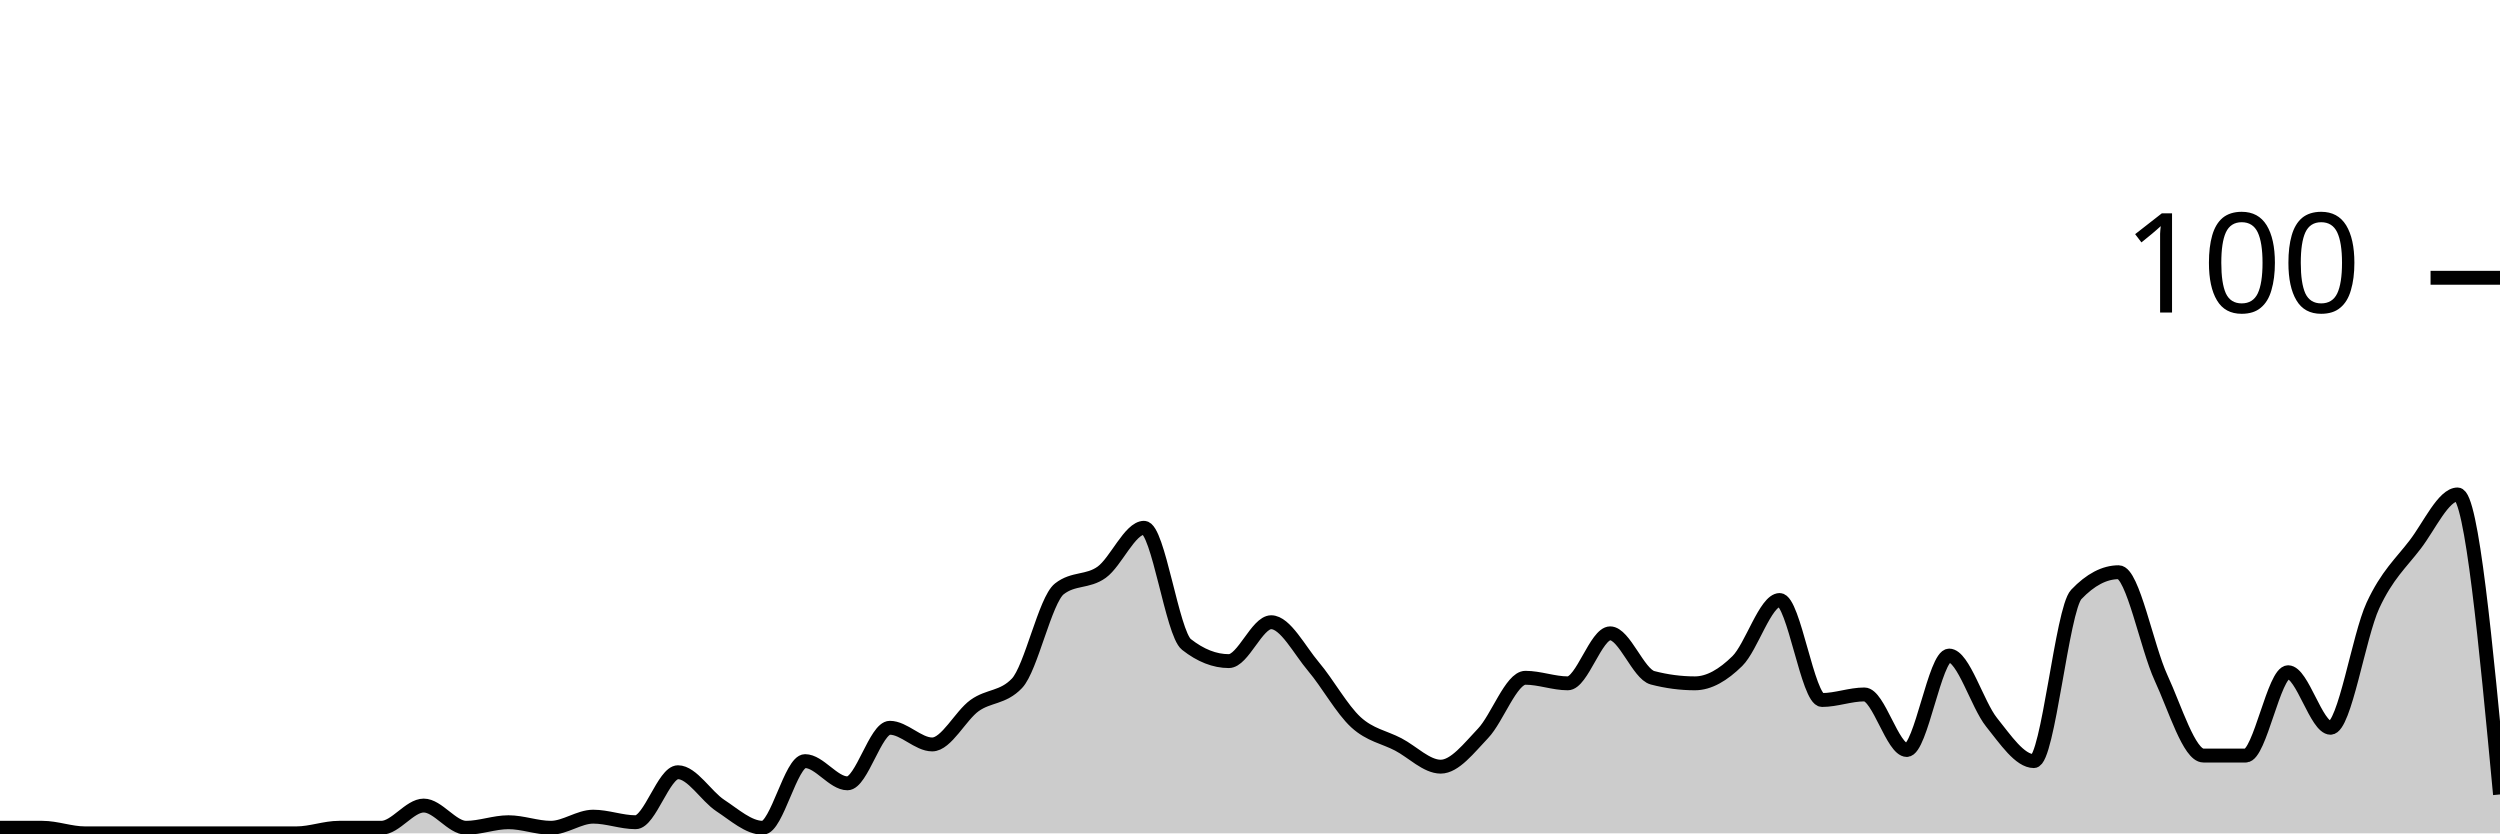
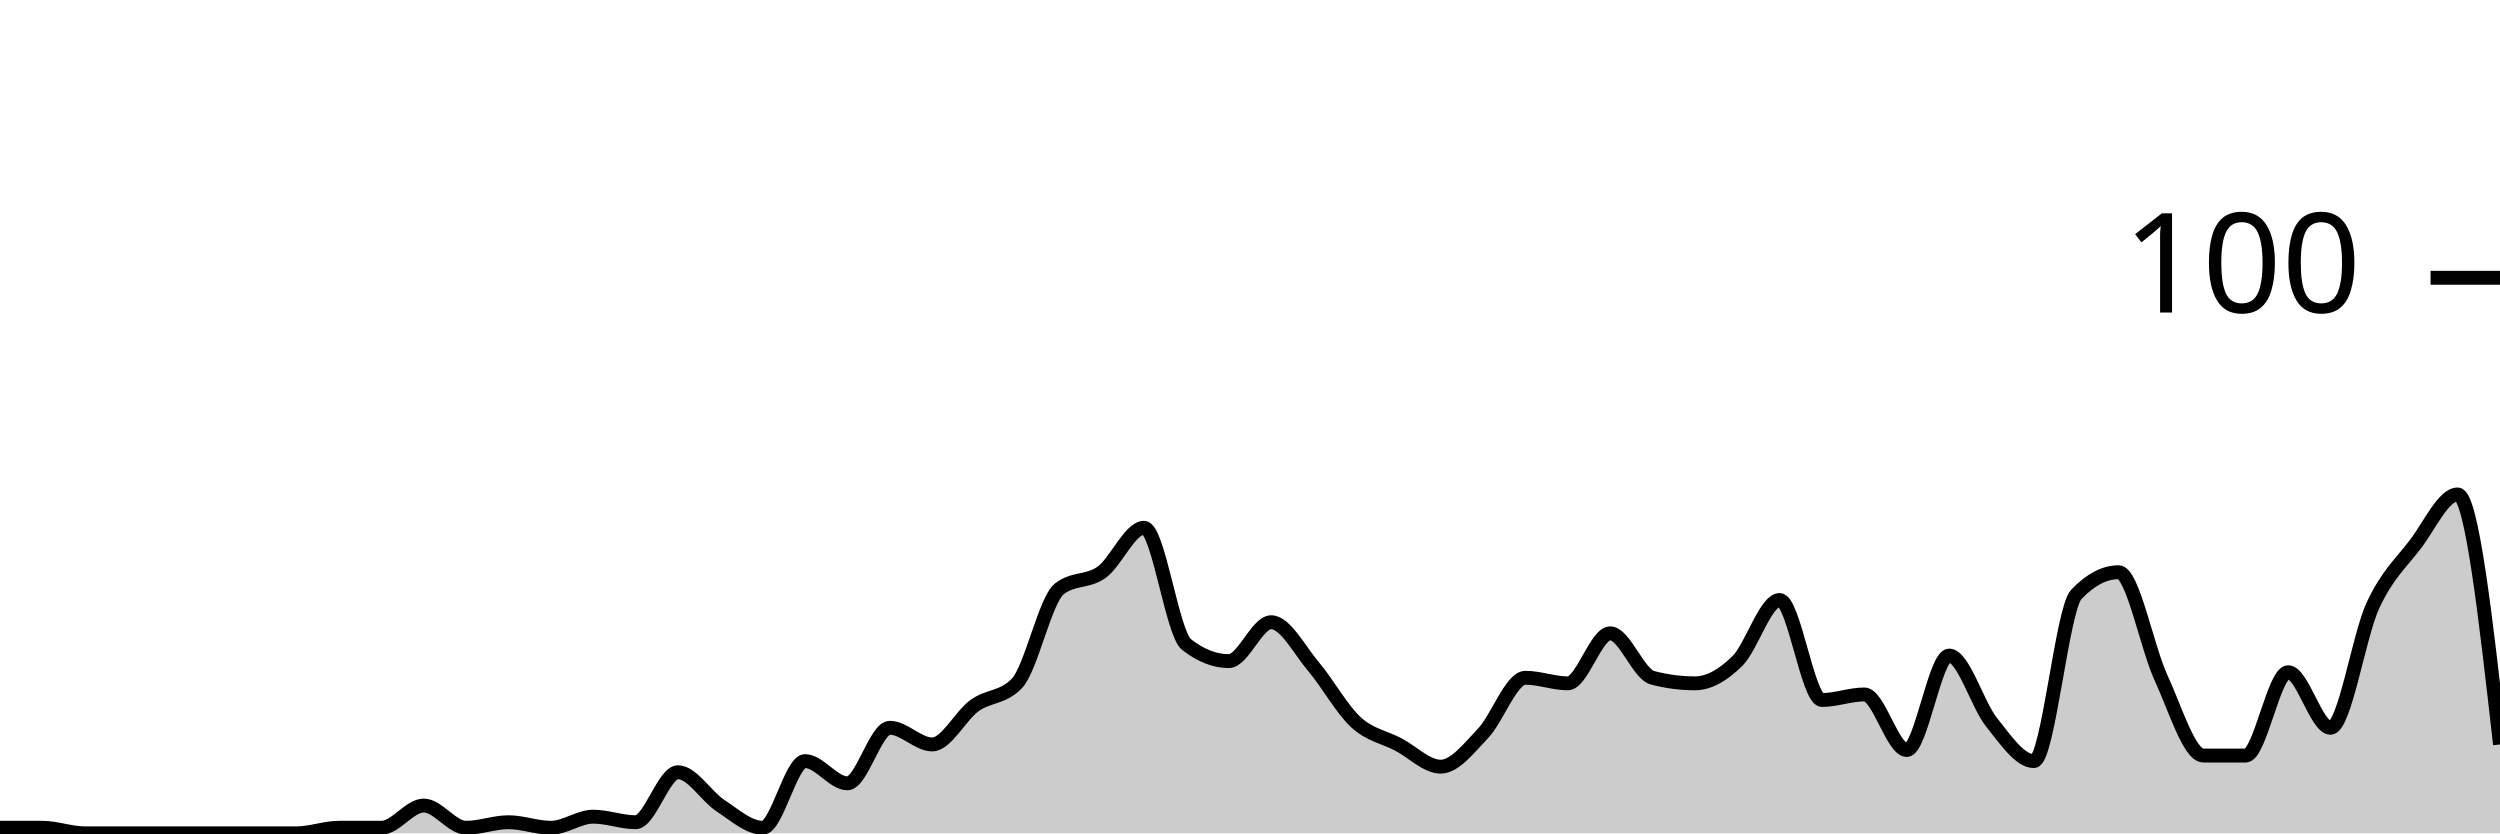
<svg xmlns="http://www.w3.org/2000/svg" viewBox="0 0 180 60">
  <g transform="translate(0,20)">
-     <path class="area" fill="rgba(0, 0, 0, 0.2)" d="M0,39.6C1.017,39.6,2.034,39.6,3.051,39.6C4.068,39.6,5.085,40,6.102,40C7.119,40,8.136,40,9.153,40C10.169,40,11.186,40,12.203,40C13.22,40,14.237,40,15.254,40C16.271,40,17.288,40,18.305,40C19.322,40,20.339,40,21.356,40C22.373,40,23.39,39.6,24.407,39.6C25.424,39.6,26.441,39.6,27.458,39.6C28.475,39.6,29.492,38,30.508,38C31.525,38,32.542,39.6,33.559,39.6C34.576,39.6,35.593,39.2,36.61,39.2C37.627,39.2,38.644,39.6,39.661,39.6C40.678,39.6,41.695,38.8,42.712,38.8C43.729,38.8,44.746,39.2,45.763,39.2C46.78,39.2,47.797,35.6,48.814,35.6C49.831,35.6,50.847,37.333,51.864,38C52.881,38.667,53.898,39.6,54.915,39.6C55.932,39.6,56.949,34.8,57.966,34.8C58.983,34.8,60,36.4,61.017,36.4C62.034,36.4,63.051,32.4,64.068,32.4C65.085,32.4,66.102,33.6,67.119,33.6C68.136,33.6,69.153,31.533,70.169,30.8C71.186,30.067,72.203,30.267,73.22,29.2C74.237,28.133,75.254,23.2,76.271,22.4C77.288,21.6,78.305,21.933,79.322,21.2C80.339,20.467,81.356,18,82.373,18C83.39,18,84.407,25.6,85.424,26.4C86.441,27.2,87.458,27.6,88.475,27.6C89.492,27.6,90.508,24.8,91.525,24.8C92.542,24.8,93.559,26.8,94.576,28C95.593,29.2,96.61,31.067,97.627,32C98.644,32.933,99.661,33.067,100.678,33.6C101.695,34.133,102.712,35.2,103.729,35.2C104.746,35.2,105.763,33.867,106.78,32.8C107.797,31.733,108.814,28.8,109.831,28.8C110.847,28.8,111.864,29.2,112.881,29.2C113.898,29.2,114.915,25.6,115.932,25.6C116.949,25.6,117.966,28.533,118.983,28.8C120,29.067,121.017,29.2,122.034,29.2C123.051,29.2,124.068,28.6,125.085,27.6C126.102,26.6,127.119,23.2,128.136,23.2C129.153,23.2,130.169,30.4,131.186,30.4C132.203,30.4,133.22,30,134.237,30C135.254,30,136.271,34,137.288,34C138.305,34,139.322,27.2,140.339,27.2C141.356,27.2,142.373,30.733,143.39,32C144.407,33.267,145.424,34.8,146.441,34.8C147.458,34.8,148.475,23.867,149.492,22.8C150.508,21.733,151.525,21.2,152.542,21.2C153.559,21.2,154.576,26.6,155.593,28.8C156.61,31,157.627,34.4,158.644,34.4C159.661,34.4,160.678,34.4,161.695,34.4C162.712,34.4,163.729,28.4,164.746,28.4C165.763,28.4,166.78,32.4,167.797,32.4C168.814,32.4,169.831,25.8,170.847,23.6C171.864,21.4,172.881,20.533,173.898,19.2C174.915,17.867,175.932,15.6,176.949,15.6C177.966,15.6,178.983,26.4,180,37.2L180,40C178.983,40,177.966,40,176.949,40C175.932,40,174.915,40,173.898,40C172.881,40,171.864,40,170.847,40C169.831,40,168.814,40,167.797,40C166.78,40,165.763,40,164.746,40C163.729,40,162.712,40,161.695,40C160.678,40,159.661,40,158.644,40C157.627,40,156.61,40,155.593,40C154.576,40,153.559,40,152.542,40C151.525,40,150.508,40,149.492,40C148.475,40,147.458,40,146.441,40C145.424,40,144.407,40,143.39,40C142.373,40,141.356,40,140.339,40C139.322,40,138.305,40,137.288,40C136.271,40,135.254,40,134.237,40C133.22,40,132.203,40,131.186,40C130.169,40,129.153,40,128.136,40C127.119,40,126.102,40,125.085,40C124.068,40,123.051,40,122.034,40C121.017,40,120,40,118.983,40C117.966,40,116.949,40,115.932,40C114.915,40,113.898,40,112.881,40C111.864,40,110.847,40,109.831,40C108.814,40,107.797,40,106.78,40C105.763,40,104.746,40,103.729,40C102.712,40,101.695,40,100.678,40C99.661,40,98.644,40,97.627,40C96.61,40,95.593,40,94.576,40C93.559,40,92.542,40,91.525,40C90.508,40,89.492,40,88.475,40C87.458,40,86.441,40,85.424,40C84.407,40,83.39,40,82.373,40C81.356,40,80.339,40,79.322,40C78.305,40,77.288,40,76.271,40C75.254,40,74.237,40,73.22,40C72.203,40,71.186,40,70.169,40C69.153,40,68.136,40,67.119,40C66.102,40,65.085,40,64.068,40C63.051,40,62.034,40,61.017,40C60,40,58.983,40,57.966,40C56.949,40,55.932,40,54.915,40C53.898,40,52.881,40,51.864,40C50.847,40,49.831,40,48.814,40C47.797,40,46.78,40,45.763,40C44.746,40,43.729,40,42.712,40C41.695,40,40.678,40,39.661,40C38.644,40,37.627,40,36.61,40C35.593,40,34.576,40,33.559,40C32.542,40,31.525,40,30.508,40C29.492,40,28.475,40,27.458,40C26.441,40,25.424,40,24.407,40C23.39,40,22.373,40,21.356,40C20.339,40,19.322,40,18.305,40C17.288,40,16.271,40,15.254,40C14.237,40,13.22,40,12.203,40C11.186,40,10.169,40,9.153,40C8.136,40,7.119,40,6.102,40C5.085,40,4.068,40,3.051,40C2.034,40,1.017,40,0,40Z" />
-     <path class="line" stroke="black" fill="none" d="M0,39.6C1.017,39.6,2.034,39.6,3.051,39.6C4.068,39.6,5.085,40,6.102,40C7.119,40,8.136,40,9.153,40C10.169,40,11.186,40,12.203,40C13.22,40,14.237,40,15.254,40C16.271,40,17.288,40,18.305,40C19.322,40,20.339,40,21.356,40C22.373,40,23.39,39.6,24.407,39.6C25.424,39.6,26.441,39.6,27.458,39.6C28.475,39.6,29.492,38,30.508,38C31.525,38,32.542,39.6,33.559,39.6C34.576,39.6,35.593,39.2,36.61,39.2C37.627,39.2,38.644,39.6,39.661,39.6C40.678,39.6,41.695,38.8,42.712,38.8C43.729,38.8,44.746,39.2,45.763,39.2C46.78,39.2,47.797,35.6,48.814,35.6C49.831,35.6,50.847,37.333,51.864,38C52.881,38.667,53.898,39.6,54.915,39.6C55.932,39.6,56.949,34.8,57.966,34.8C58.983,34.8,60,36.4,61.017,36.4C62.034,36.4,63.051,32.4,64.068,32.4C65.085,32.4,66.102,33.6,67.119,33.6C68.136,33.6,69.153,31.533,70.169,30.8C71.186,30.067,72.203,30.267,73.22,29.2C74.237,28.133,75.254,23.2,76.271,22.4C77.288,21.6,78.305,21.933,79.322,21.2C80.339,20.467,81.356,18,82.373,18C83.39,18,84.407,25.6,85.424,26.4C86.441,27.2,87.458,27.6,88.475,27.6C89.492,27.6,90.508,24.8,91.525,24.8C92.542,24.8,93.559,26.8,94.576,28C95.593,29.2,96.61,31.067,97.627,32C98.644,32.933,99.661,33.067,100.678,33.6C101.695,34.133,102.712,35.2,103.729,35.2C104.746,35.2,105.763,33.867,106.78,32.8C107.797,31.733,108.814,28.8,109.831,28.8C110.847,28.8,111.864,29.2,112.881,29.2C113.898,29.2,114.915,25.6,115.932,25.6C116.949,25.6,117.966,28.533,118.983,28.8C120,29.067,121.017,29.2,122.034,29.2C123.051,29.2,124.068,28.6,125.085,27.6C126.102,26.6,127.119,23.2,128.136,23.2C129.153,23.2,130.169,30.4,131.186,30.4C132.203,30.4,133.22,30,134.237,30C135.254,30,136.271,34,137.288,34C138.305,34,139.322,27.2,140.339,27.2C141.356,27.2,142.373,30.733,143.39,32C144.407,33.267,145.424,34.8,146.441,34.8C147.458,34.8,148.475,23.867,149.492,22.8C150.508,21.733,151.525,21.2,152.542,21.2C153.559,21.2,154.576,26.6,155.593,28.8C156.61,31,157.627,34.4,158.644,34.4C159.661,34.4,160.678,34.4,161.695,34.4C162.712,34.4,163.729,28.4,164.746,28.4C165.763,28.4,166.78,32.4,167.797,32.4C168.814,32.4,169.831,25.8,170.847,23.6C171.864,21.4,172.881,20.533,173.898,19.2C174.915,17.867,175.932,15.6,176.949,15.6C177.966,15.6,178.983,26.4,180,37.2" />
+     <path class="area" fill="rgba(0, 0, 0, 0.2)" d="M0,39.6C1.017,39.6,2.034,39.6,3.051,39.6C4.068,39.6,5.085,40,6.102,40C7.119,40,8.136,40,9.153,40C10.169,40,11.186,40,12.203,40C13.22,40,14.237,40,15.254,40C16.271,40,17.288,40,18.305,40C19.322,40,20.339,40,21.356,40C22.373,40,23.39,39.6,24.407,39.6C25.424,39.6,26.441,39.6,27.458,39.6C28.475,39.6,29.492,38,30.508,38C31.525,38,32.542,39.6,33.559,39.6C34.576,39.6,35.593,39.2,36.61,39.2C37.627,39.2,38.644,39.6,39.661,39.6C40.678,39.6,41.695,38.8,42.712,38.8C43.729,38.8,44.746,39.2,45.763,39.2C46.78,39.2,47.797,35.6,48.814,35.6C49.831,35.6,50.847,37.333,51.864,38C52.881,38.667,53.898,39.6,54.915,39.6C55.932,39.6,56.949,34.8,57.966,34.8C58.983,34.8,60,36.4,61.017,36.4C62.034,36.4,63.051,32.4,64.068,32.4C65.085,32.4,66.102,33.6,67.119,33.6C68.136,33.6,69.153,31.533,70.169,30.8C71.186,30.067,72.203,30.267,73.22,29.2C74.237,28.133,75.254,23.2,76.271,22.4C77.288,21.6,78.305,21.933,79.322,21.2C80.339,20.467,81.356,18,82.373,18C83.39,18,84.407,25.6,85.424,26.4C86.441,27.2,87.458,27.6,88.475,27.6C89.492,27.6,90.508,24.8,91.525,24.8C92.542,24.8,93.559,26.8,94.576,28C95.593,29.2,96.61,31.067,97.627,32C98.644,32.933,99.661,33.067,100.678,33.6C101.695,34.133,102.712,35.2,103.729,35.2C104.746,35.2,105.763,33.867,106.78,32.8C107.797,31.733,108.814,28.8,109.831,28.8C110.847,28.8,111.864,29.2,112.881,29.2C113.898,29.2,114.915,25.6,115.932,25.6C116.949,25.6,117.966,28.533,118.983,28.8C120,29.067,121.017,29.2,122.034,29.2C123.051,29.2,124.068,28.6,125.085,27.6C126.102,26.6,127.119,23.2,128.136,23.2C129.153,23.2,130.169,30.4,131.186,30.4C132.203,30.4,133.22,30,134.237,30C135.254,30,136.271,34,137.288,34C138.305,34,139.322,27.2,140.339,27.2C141.356,27.2,142.373,30.733,143.39,32C144.407,33.267,145.424,34.8,146.441,34.8C147.458,34.8,148.475,23.867,149.492,22.8C150.508,21.733,151.525,21.2,152.542,21.2C153.559,21.2,154.576,26.6,155.593,28.8C156.61,31,157.627,34.4,158.644,34.4C159.661,34.4,160.678,34.4,161.695,34.4C162.712,34.4,163.729,28.4,164.746,28.4C165.763,28.4,166.78,32.4,167.797,32.4C168.814,32.4,169.831,25.8,170.847,23.6C171.864,21.4,172.881,20.533,173.898,19.2C174.915,17.867,175.932,15.6,176.949,15.6C177.966,15.6,178.983,24.6,180,33.6L180,40C178.983,40,177.966,40,176.949,40C175.932,40,174.915,40,173.898,40C172.881,40,171.864,40,170.847,40C169.831,40,168.814,40,167.797,40C166.78,40,165.763,40,164.746,40C163.729,40,162.712,40,161.695,40C160.678,40,159.661,40,158.644,40C157.627,40,156.61,40,155.593,40C154.576,40,153.559,40,152.542,40C151.525,40,150.508,40,149.492,40C148.475,40,147.458,40,146.441,40C145.424,40,144.407,40,143.39,40C142.373,40,141.356,40,140.339,40C139.322,40,138.305,40,137.288,40C136.271,40,135.254,40,134.237,40C133.22,40,132.203,40,131.186,40C130.169,40,129.153,40,128.136,40C127.119,40,126.102,40,125.085,40C124.068,40,123.051,40,122.034,40C121.017,40,120,40,118.983,40C117.966,40,116.949,40,115.932,40C114.915,40,113.898,40,112.881,40C111.864,40,110.847,40,109.831,40C108.814,40,107.797,40,106.78,40C105.763,40,104.746,40,103.729,40C102.712,40,101.695,40,100.678,40C99.661,40,98.644,40,97.627,40C96.61,40,95.593,40,94.576,40C93.559,40,92.542,40,91.525,40C90.508,40,89.492,40,88.475,40C87.458,40,86.441,40,85.424,40C84.407,40,83.39,40,82.373,40C81.356,40,80.339,40,79.322,40C78.305,40,77.288,40,76.271,40C75.254,40,74.237,40,73.22,40C72.203,40,71.186,40,70.169,40C69.153,40,68.136,40,67.119,40C66.102,40,65.085,40,64.068,40C63.051,40,62.034,40,61.017,40C60,40,58.983,40,57.966,40C56.949,40,55.932,40,54.915,40C53.898,40,52.881,40,51.864,40C50.847,40,49.831,40,48.814,40C47.797,40,46.78,40,45.763,40C44.746,40,43.729,40,42.712,40C41.695,40,40.678,40,39.661,40C38.644,40,37.627,40,36.61,40C35.593,40,34.576,40,33.559,40C32.542,40,31.525,40,30.508,40C29.492,40,28.475,40,27.458,40C26.441,40,25.424,40,24.407,40C23.39,40,22.373,40,21.356,40C20.339,40,19.322,40,18.305,40C17.288,40,16.271,40,15.254,40C14.237,40,13.22,40,12.203,40C11.186,40,10.169,40,9.153,40C8.136,40,7.119,40,6.102,40C5.085,40,4.068,40,3.051,40C2.034,40,1.017,40,0,40Z" />
+     <path class="line" stroke="black" fill="none" d="M0,39.6C1.017,39.6,2.034,39.6,3.051,39.6C4.068,39.6,5.085,40,6.102,40C7.119,40,8.136,40,9.153,40C10.169,40,11.186,40,12.203,40C13.22,40,14.237,40,15.254,40C16.271,40,17.288,40,18.305,40C19.322,40,20.339,40,21.356,40C22.373,40,23.39,39.6,24.407,39.6C25.424,39.6,26.441,39.6,27.458,39.6C28.475,39.6,29.492,38,30.508,38C31.525,38,32.542,39.6,33.559,39.6C34.576,39.6,35.593,39.2,36.61,39.2C37.627,39.2,38.644,39.6,39.661,39.6C40.678,39.6,41.695,38.8,42.712,38.8C43.729,38.8,44.746,39.2,45.763,39.2C46.78,39.2,47.797,35.6,48.814,35.6C49.831,35.6,50.847,37.333,51.864,38C52.881,38.667,53.898,39.6,54.915,39.6C55.932,39.6,56.949,34.8,57.966,34.8C58.983,34.8,60,36.4,61.017,36.4C62.034,36.4,63.051,32.4,64.068,32.4C65.085,32.4,66.102,33.6,67.119,33.6C68.136,33.6,69.153,31.533,70.169,30.8C71.186,30.067,72.203,30.267,73.22,29.2C74.237,28.133,75.254,23.2,76.271,22.4C77.288,21.6,78.305,21.933,79.322,21.2C80.339,20.467,81.356,18,82.373,18C83.39,18,84.407,25.6,85.424,26.4C86.441,27.2,87.458,27.6,88.475,27.6C89.492,27.6,90.508,24.8,91.525,24.8C92.542,24.8,93.559,26.8,94.576,28C95.593,29.2,96.61,31.067,97.627,32C98.644,32.933,99.661,33.067,100.678,33.6C101.695,34.133,102.712,35.2,103.729,35.2C104.746,35.2,105.763,33.867,106.78,32.8C107.797,31.733,108.814,28.8,109.831,28.8C110.847,28.8,111.864,29.2,112.881,29.2C113.898,29.2,114.915,25.6,115.932,25.6C116.949,25.6,117.966,28.533,118.983,28.8C120,29.067,121.017,29.2,122.034,29.2C123.051,29.2,124.068,28.6,125.085,27.6C126.102,26.6,127.119,23.2,128.136,23.2C129.153,23.2,130.169,30.4,131.186,30.4C132.203,30.4,133.22,30,134.237,30C135.254,30,136.271,34,137.288,34C138.305,34,139.322,27.2,140.339,27.2C141.356,27.2,142.373,30.733,143.39,32C144.407,33.267,145.424,34.8,146.441,34.8C147.458,34.8,148.475,23.867,149.492,22.8C150.508,21.733,151.525,21.2,152.542,21.2C153.559,21.2,154.576,26.6,155.593,28.8C156.61,31,157.627,34.4,158.644,34.4C159.661,34.4,160.678,34.4,161.695,34.4C162.712,34.4,163.729,28.4,164.746,28.4C165.763,28.4,166.78,32.4,167.797,32.4C168.814,32.4,169.831,25.8,170.847,23.6C171.864,21.4,172.881,20.533,173.898,19.2C174.915,17.867,175.932,15.6,176.949,15.6C177.966,15.6,178.983,24.6,180,33.6" />
    <path class="axis-ceiling" stroke-width="1" stroke="black" fill="none" d="M175,0L180,0" />
    <text class="axis-ceiling-label" font-family="sans-serif" text-anchor="end" font-size="10px" x="170" y="2.5">100</text>
  </g>
</svg>
